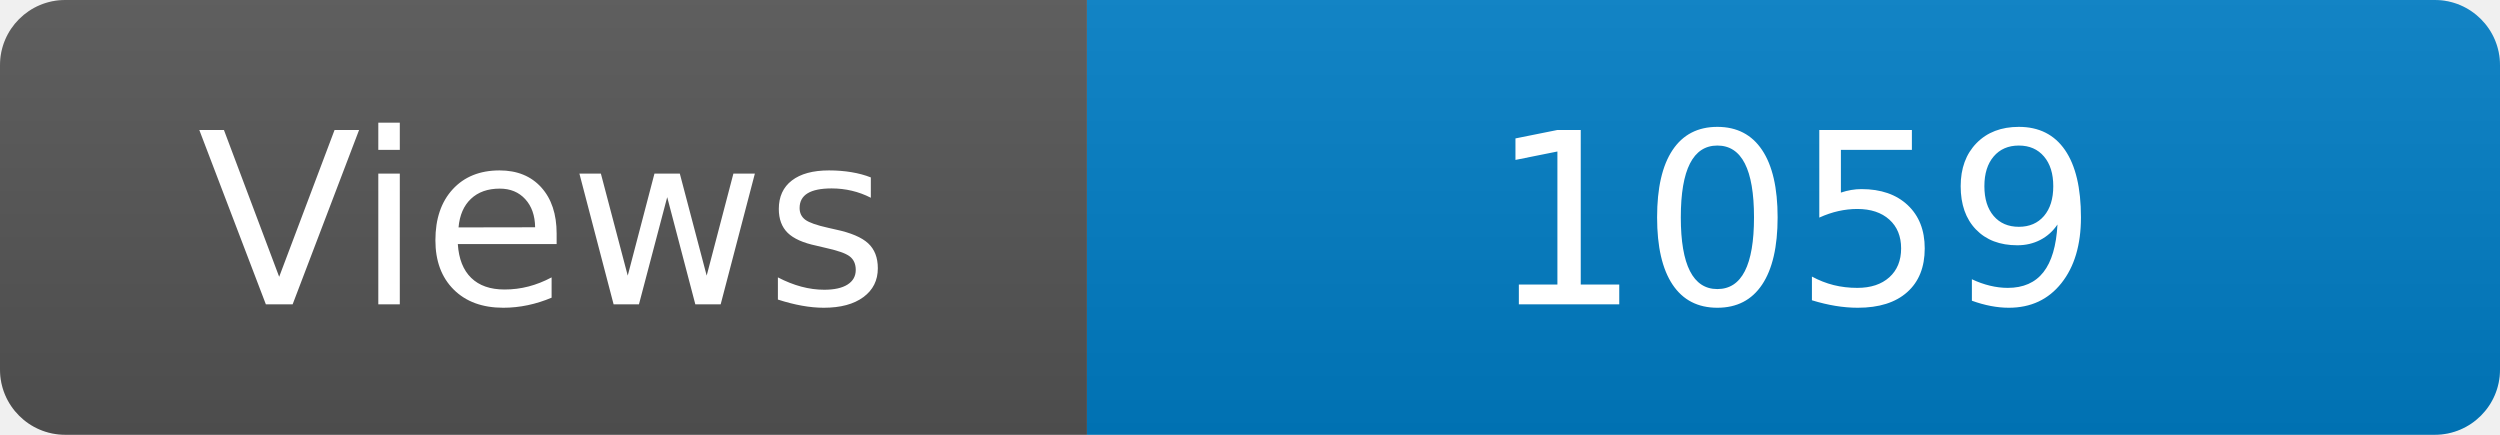
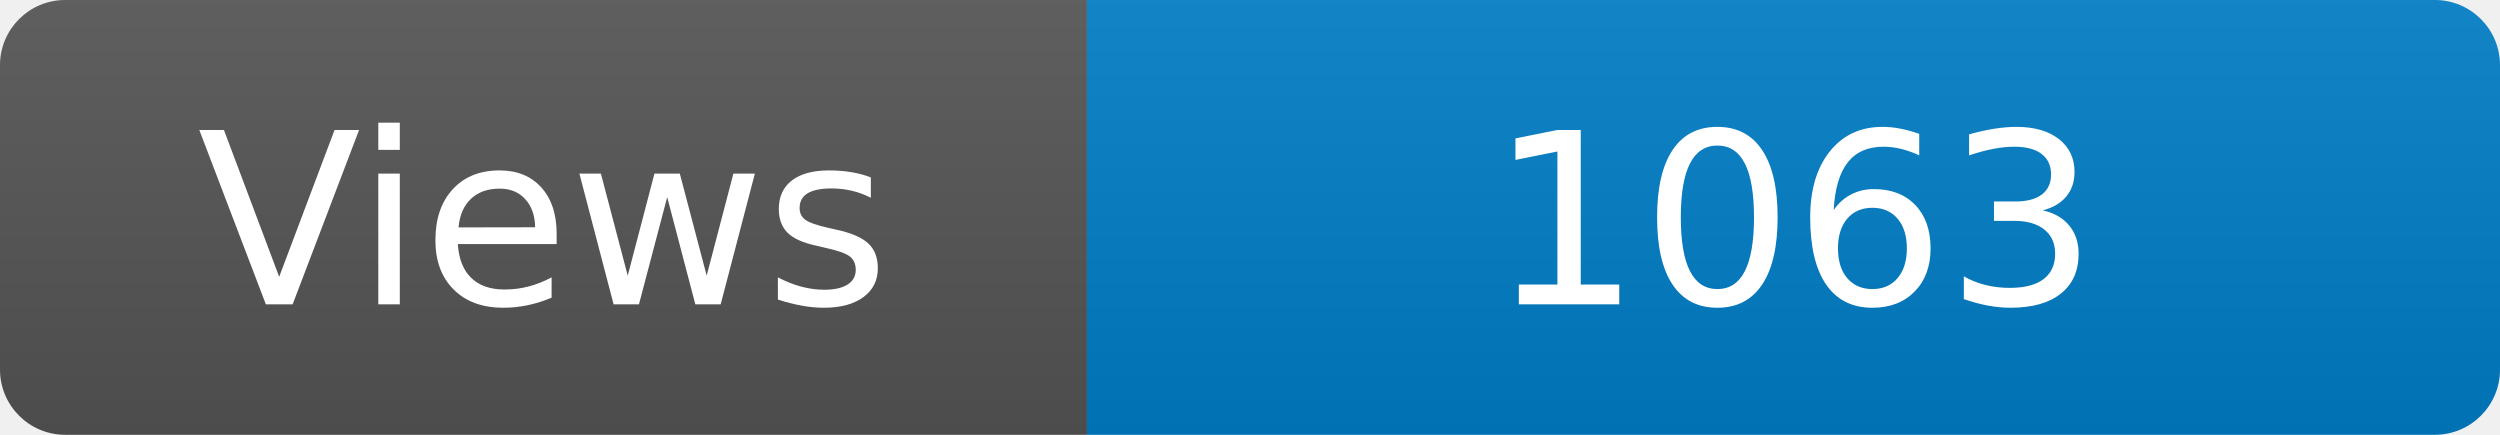
<svg xmlns="http://www.w3.org/2000/svg" width="115" height="20" role="img" aria-label="Maintained?: yes">
  <linearGradient id="s" x2="0" y2="100%">
    <stop offset="0" stop-color="#bbb" stop-opacity=".1" />
    <stop offset="1" stop-opacity=".1" />
  </linearGradient>
  <clipPath id="r">
    <rect width="115" height="20" rx="3" fill="#fff" />
  </clipPath>
  <g clip-path="url(#r)">
    <rect width="50" height="20" fill="#555" />
    <rect x="50" width="160" height="20" fill="#007ec6" />
    <rect width="115" height="20" fill="url(#s)" />
  </g>
  <g fill="#fff" text-anchor="middle" font-family="Verdana,Geneva,DejaVu Sans,sans-serif" font-size="110">
    <text x="250" y="140" transform="scale(.1)" fill="#fff">Views</text>
-     <text x="825" y="140" transform="scale(.1)" fill="#fff">1059</text>
+     <text x="825" y="140" transform="scale(.1)" fill="#fff">1063</text>
  </g>
</svg>
